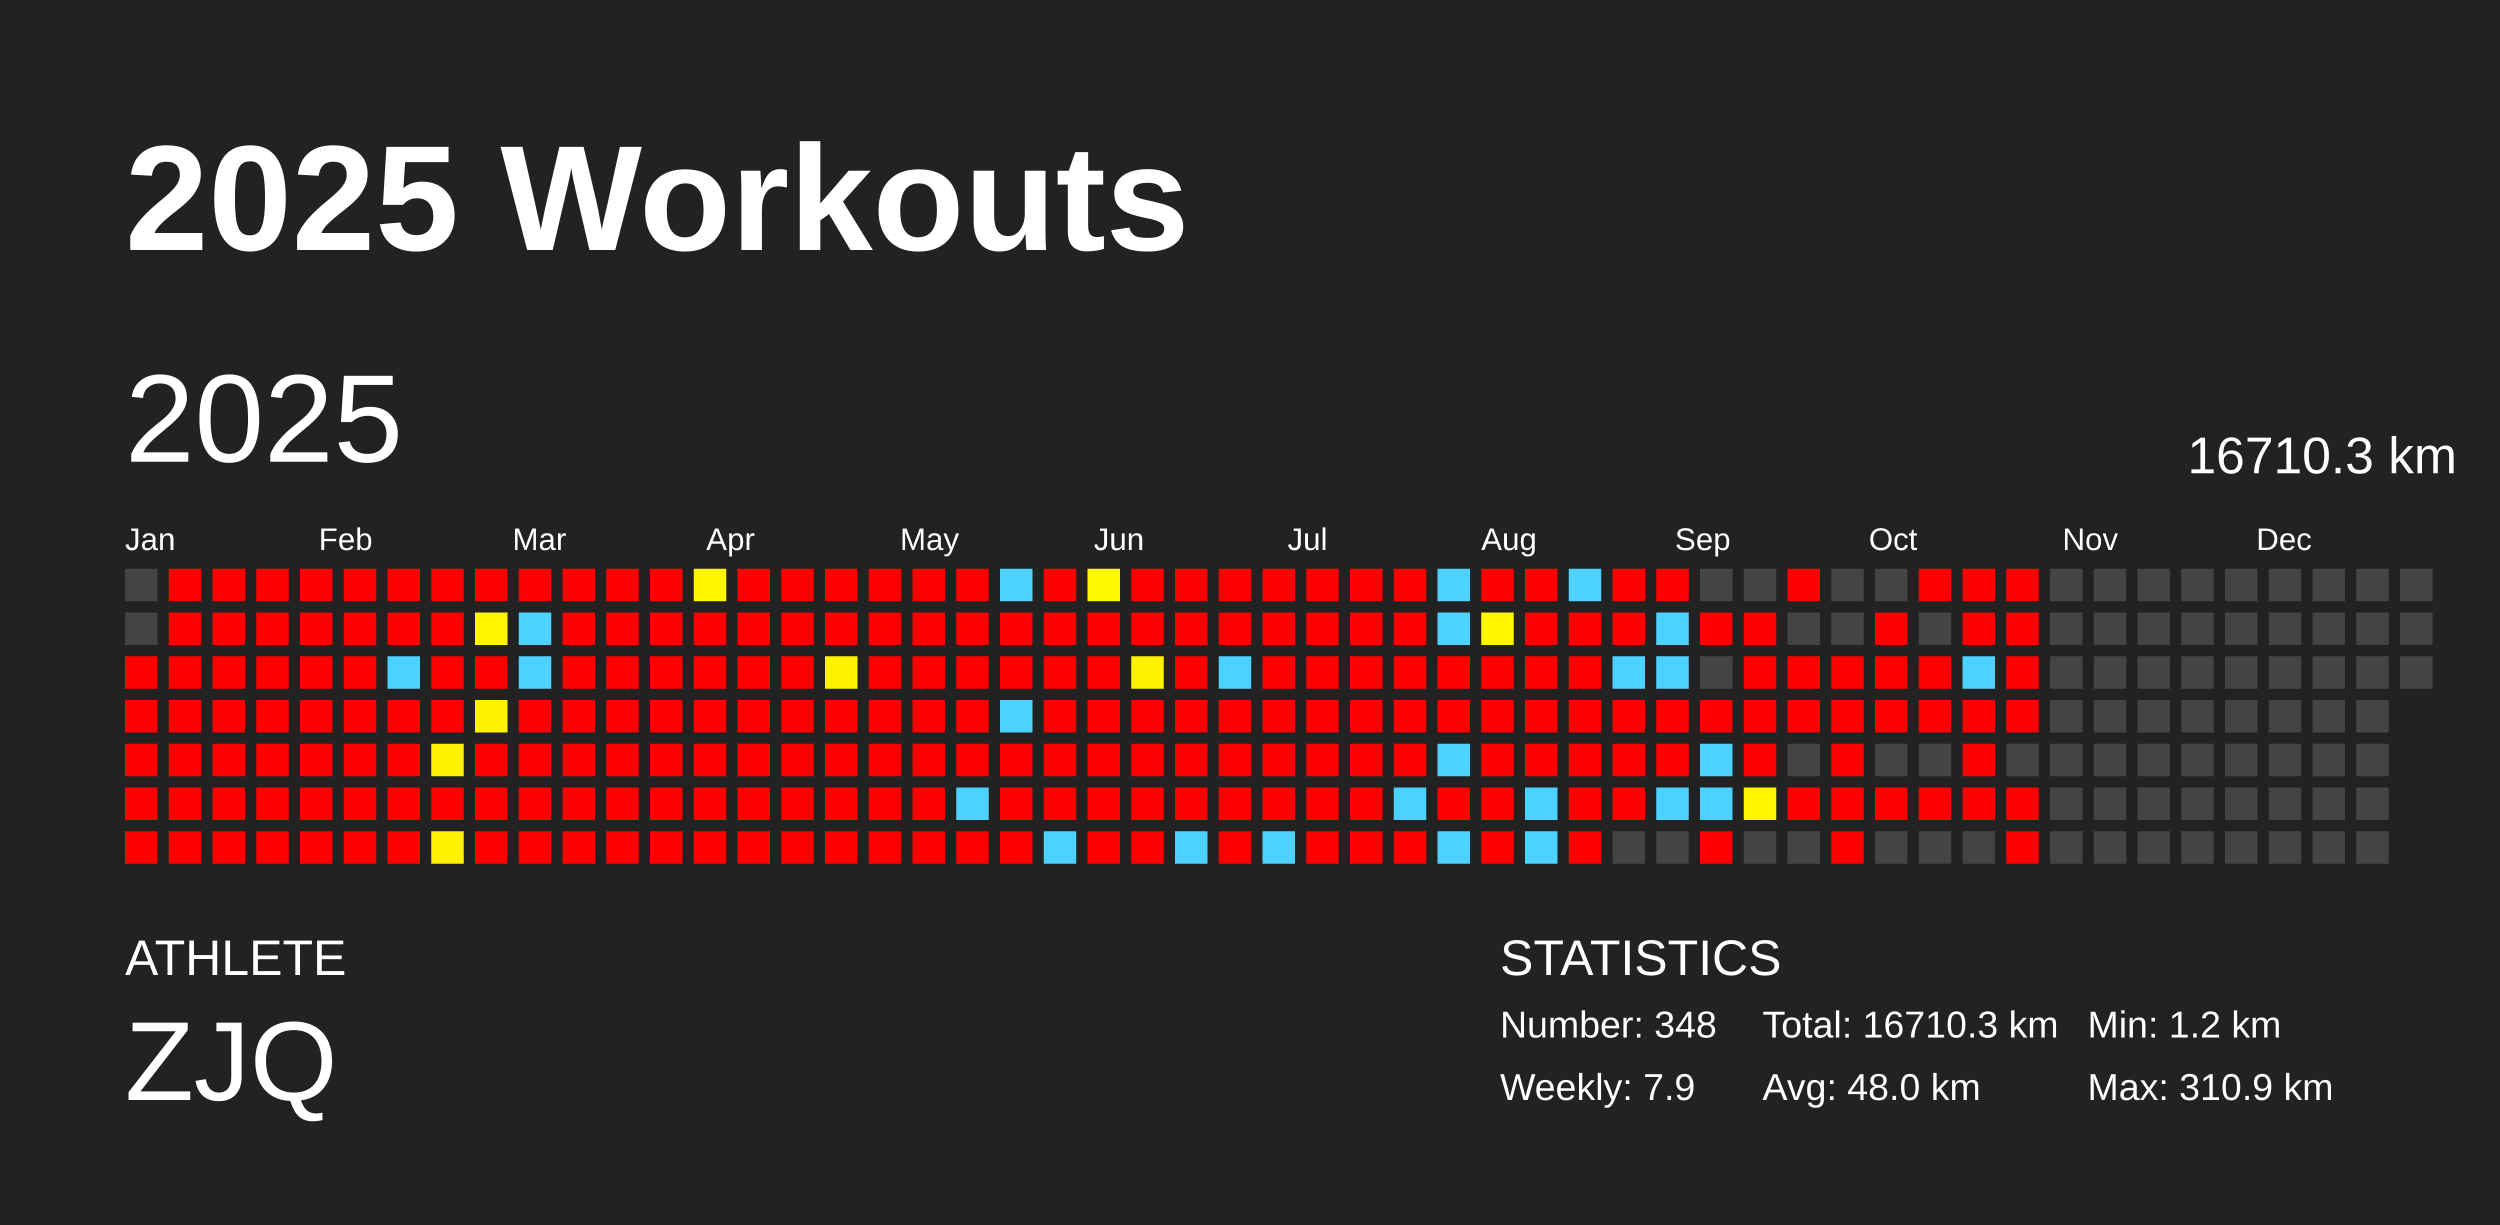
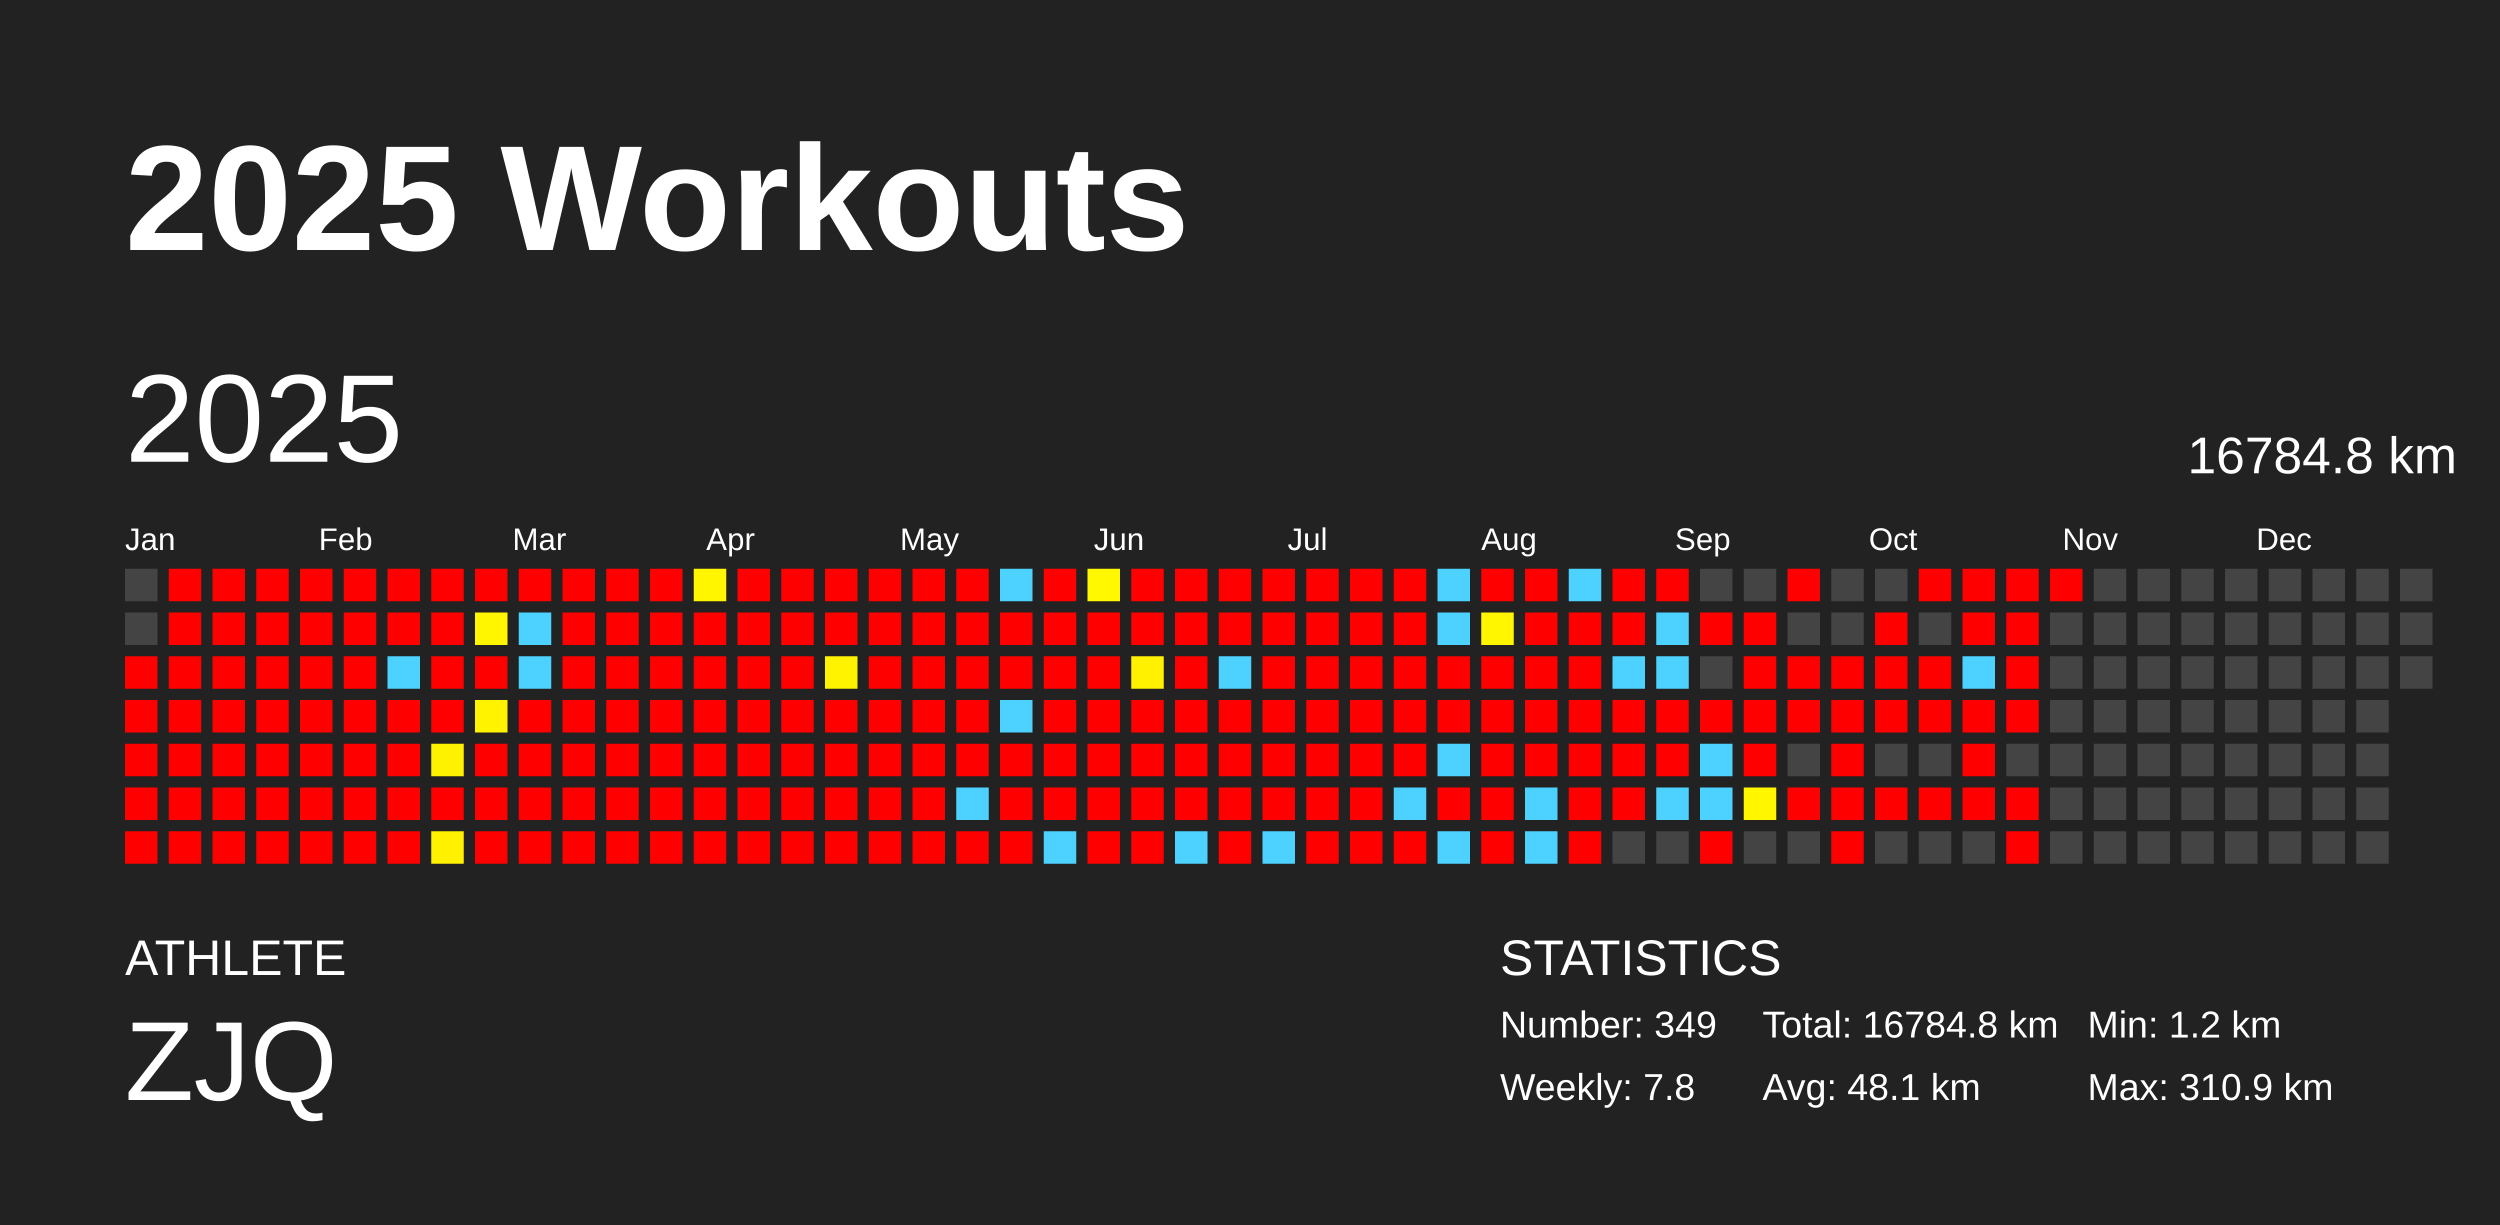
<svg xmlns="http://www.w3.org/2000/svg" baseProfile="full" height="98mm" version="1.1" viewBox="0,0,200,98" width="200mm">
  <defs />
  <rect fill="#222222" height="98" width="200" x="0" y="0" />
  <text fill="#FFFFFF" style="font-size:12px; font-family:Arial; font-weight:bold;" x="10" y="20">2025 Workouts</text>
  <text fill="#FFFFFF" style="font-size:4px; font-family:Arial" x="10" y="78">ATHLETE</text>
  <text fill="#FFFFFF" style="font-size:9px; font-family:Arial" x="10" y="88">ZJQ</text>
  <text fill="#FFFFFF" style="font-size:4px; font-family:Arial" x="120" y="78">STATISTICS</text>
-   <text fill="#FFFFFF" style="font-size:3px; font-family:Arial" x="120" y="83">Number: 348</text>
-   <text fill="#FFFFFF" style="font-size:3px; font-family:Arial" x="120" y="88">Weekly: 7.9</text>
-   <text fill="#FFFFFF" style="font-size:3px; font-family:Arial" x="141" y="83">Total: 16710.3 km</text>
-   <text fill="#FFFFFF" style="font-size:3px; font-family:Arial" x="141" y="88">Avg: 48.0 km</text>
+   <text fill="#FFFFFF" style="font-size:3px; font-family:Arial" x="120" y="83">Number: 349</text>
+   <text fill="#FFFFFF" style="font-size:3px; font-family:Arial" x="120" y="88">Weekly: 7.8</text>
+   <text fill="#FFFFFF" style="font-size:3px; font-family:Arial" x="141" y="83">Total: 16784.8 km</text>
+   <text fill="#FFFFFF" style="font-size:3px; font-family:Arial" x="141" y="88">Avg: 48.1 km</text>
  <text fill="#FFFFFF" style="font-size:3px; font-family:Arial" x="167" y="83">Min: 1.2 km</text>
  <text fill="#FFFFFF" style="font-size:3px; font-family:Arial" x="167" y="88">Max: 310.9 km</text>
  <text dominant-baseline="hanging" fill="#FFFFFF" style="font-size:10.0px; font-family:Arial;" x="10" y="30">2025</text>
-   <text dominant-baseline="hanging" fill="#FFFFFF" style="font-size:4.125px; font-family:Arial;" x="175" y="35">16710.3 km</text>
+   <text dominant-baseline="hanging" fill="#FFFFFF" style="font-size:4.125px; font-family:Arial;" x="175" y="35">16784.8 km</text>
  <text fill="#FFFFFF" style="font-size:2.5px; font-family:Arial" x="10.0" y="44">Jan</text>
  <text fill="#FFFFFF" style="font-size:2.5px; font-family:Arial" x="25.5" y="44">Feb</text>
  <text fill="#FFFFFF" style="font-size:2.5px; font-family:Arial" x="41.0" y="44">Mar</text>
  <text fill="#FFFFFF" style="font-size:2.5px; font-family:Arial" x="56.5" y="44">Apr</text>
  <text fill="#FFFFFF" style="font-size:2.5px; font-family:Arial" x="72.0" y="44">May</text>
  <text fill="#FFFFFF" style="font-size:2.5px; font-family:Arial" x="87.5" y="44">Jun</text>
  <text fill="#FFFFFF" style="font-size:2.5px; font-family:Arial" x="103.0" y="44">Jul</text>
  <text fill="#FFFFFF" style="font-size:2.5px; font-family:Arial" x="118.5" y="44">Aug</text>
  <text fill="#FFFFFF" style="font-size:2.5px; font-family:Arial" x="134.0" y="44">Sep</text>
  <text fill="#FFFFFF" style="font-size:2.5px; font-family:Arial" x="149.5" y="44">Oct</text>
  <text fill="#FFFFFF" style="font-size:2.5px; font-family:Arial" x="165.0" y="44">Nov</text>
  <text fill="#FFFFFF" style="font-size:2.5px; font-family:Arial" x="180.5" y="44">Dec</text>
  <rect fill="#444444" height="2.6" width="2.6" x="10.0" y="45.5" />
  <rect fill="#444444" height="2.6" width="2.6" x="10.0" y="49.0" />
  <rect fill="red" height="2.6" width="2.6" x="10.0" y="52.5" />
  <rect fill="red" height="2.6" width="2.6" x="10.0" y="56.0" />
  <rect fill="red" height="2.6" width="2.6" x="10.0" y="59.5" />
  <rect fill="red" height="2.6" width="2.6" x="10.0" y="63.0" />
  <rect fill="red" height="2.6" width="2.6" x="10.0" y="66.5" />
  <rect fill="red" height="2.6" width="2.6" x="13.5" y="45.5" />
  <rect fill="red" height="2.6" width="2.6" x="13.5" y="49.0" />
  <rect fill="red" height="2.6" width="2.6" x="13.5" y="52.5" />
  <rect fill="red" height="2.6" width="2.6" x="13.5" y="56.0" />
  <rect fill="red" height="2.6" width="2.6" x="13.5" y="59.5" />
  <rect fill="red" height="2.6" width="2.6" x="13.5" y="63.0" />
  <rect fill="red" height="2.6" width="2.6" x="13.5" y="66.5" />
  <rect fill="red" height="2.6" width="2.6" x="17.0" y="45.5" />
  <rect fill="red" height="2.6" width="2.6" x="17.0" y="49.0" />
  <rect fill="red" height="2.6" width="2.6" x="17.0" y="52.5" />
  <rect fill="red" height="2.6" width="2.6" x="17.0" y="56.0" />
  <rect fill="red" height="2.6" width="2.6" x="17.0" y="59.5" />
  <rect fill="red" height="2.6" width="2.6" x="17.0" y="63.0" />
  <rect fill="red" height="2.6" width="2.6" x="17.0" y="66.5" />
  <rect fill="red" height="2.6" width="2.6" x="20.5" y="45.5" />
  <rect fill="red" height="2.6" width="2.6" x="20.5" y="49.0" />
  <rect fill="red" height="2.6" width="2.6" x="20.5" y="52.5" />
  <rect fill="red" height="2.6" width="2.6" x="20.5" y="56.0" />
  <rect fill="red" height="2.6" width="2.6" x="20.5" y="59.5" />
  <rect fill="red" height="2.6" width="2.6" x="20.5" y="63.0" />
  <rect fill="red" height="2.6" width="2.6" x="20.5" y="66.5" />
  <rect fill="red" height="2.6" width="2.6" x="24.0" y="45.5" />
  <rect fill="red" height="2.6" width="2.6" x="24.0" y="49.0" />
  <rect fill="red" height="2.6" width="2.6" x="24.0" y="52.5" />
  <rect fill="red" height="2.6" width="2.6" x="24.0" y="56.0" />
  <rect fill="red" height="2.6" width="2.6" x="24.0" y="59.5" />
  <rect fill="red" height="2.6" width="2.6" x="24.0" y="63.0" />
  <rect fill="red" height="2.6" width="2.6" x="24.0" y="66.5" />
  <rect fill="red" height="2.6" width="2.6" x="27.5" y="45.5" />
  <rect fill="red" height="2.6" width="2.6" x="27.5" y="49.0" />
  <rect fill="red" height="2.6" width="2.6" x="27.5" y="52.5" />
  <rect fill="red" height="2.6" width="2.6" x="27.5" y="56.0" />
  <rect fill="red" height="2.6" width="2.6" x="27.5" y="59.5" />
  <rect fill="red" height="2.6" width="2.6" x="27.5" y="63.0" />
  <rect fill="red" height="2.6" width="2.6" x="27.5" y="66.5" />
  <rect fill="red" height="2.6" width="2.6" x="31.0" y="45.5" />
  <rect fill="red" height="2.6" width="2.6" x="31.0" y="49.0" />
  <rect fill="#4dd2ff" height="2.6" width="2.6" x="31.0" y="52.5" />
  <rect fill="red" height="2.6" width="2.6" x="31.0" y="56.0" />
  <rect fill="red" height="2.6" width="2.6" x="31.0" y="59.5" />
  <rect fill="red" height="2.6" width="2.6" x="31.0" y="63.0" />
  <rect fill="red" height="2.6" width="2.6" x="31.0" y="66.5" />
  <rect fill="red" height="2.6" width="2.6" x="34.5" y="45.5" />
  <rect fill="red" height="2.6" width="2.6" x="34.5" y="49.0" />
  <rect fill="red" height="2.6" width="2.6" x="34.5" y="52.5" />
  <rect fill="red" height="2.6" width="2.6" x="34.5" y="56.0" />
  <rect fill="#fff200" height="2.6" width="2.6" x="34.5" y="59.5" />
  <rect fill="red" height="2.6" width="2.6" x="34.5" y="63.0" />
  <rect fill="#fff100" height="2.6" width="2.6" x="34.5" y="66.5" />
  <rect fill="red" height="2.6" width="2.6" x="38.0" y="45.5" />
  <rect fill="#fff600" height="2.6" width="2.6" x="38.0" y="49.0" />
  <rect fill="red" height="2.6" width="2.6" x="38.0" y="52.5" />
  <rect fill="#fff300" height="2.6" width="2.6" x="38.0" y="56.0" />
  <rect fill="red" height="2.6" width="2.6" x="38.0" y="59.5" />
  <rect fill="red" height="2.6" width="2.6" x="38.0" y="63.0" />
  <rect fill="red" height="2.6" width="2.6" x="38.0" y="66.5" />
  <rect fill="red" height="2.6" width="2.6" x="41.5" y="45.5" />
  <rect fill="#4dd2ff" height="2.6" width="2.6" x="41.5" y="49.0" />
  <rect fill="#4dd2ff" height="2.6" width="2.6" x="41.5" y="52.5" />
  <rect fill="red" height="2.6" width="2.6" x="41.5" y="56.0" />
  <rect fill="red" height="2.6" width="2.6" x="41.5" y="59.5" />
  <rect fill="red" height="2.6" width="2.6" x="41.5" y="63.0" />
  <rect fill="red" height="2.6" width="2.6" x="41.5" y="66.5" />
  <rect fill="red" height="2.6" width="2.6" x="45.0" y="45.5" />
  <rect fill="red" height="2.6" width="2.6" x="45.0" y="49.0" />
  <rect fill="red" height="2.6" width="2.6" x="45.0" y="52.5" />
  <rect fill="red" height="2.6" width="2.6" x="45.0" y="56.0" />
  <rect fill="red" height="2.6" width="2.6" x="45.0" y="59.5" />
  <rect fill="red" height="2.6" width="2.6" x="45.0" y="63.0" />
  <rect fill="red" height="2.6" width="2.6" x="45.0" y="66.5" />
  <rect fill="red" height="2.6" width="2.6" x="48.5" y="45.5" />
  <rect fill="red" height="2.6" width="2.6" x="48.5" y="49.0" />
  <rect fill="red" height="2.6" width="2.6" x="48.5" y="52.5" />
  <rect fill="red" height="2.6" width="2.6" x="48.5" y="56.0" />
  <rect fill="red" height="2.6" width="2.6" x="48.5" y="59.5" />
  <rect fill="red" height="2.6" width="2.6" x="48.5" y="63.0" />
  <rect fill="red" height="2.6" width="2.6" x="48.5" y="66.5" />
  <rect fill="red" height="2.6" width="2.6" x="52.0" y="45.5" />
  <rect fill="red" height="2.6" width="2.6" x="52.0" y="49.0" />
  <rect fill="red" height="2.6" width="2.6" x="52.0" y="52.5" />
  <rect fill="red" height="2.6" width="2.6" x="52.0" y="56.0" />
  <rect fill="red" height="2.6" width="2.6" x="52.0" y="59.5" />
  <rect fill="red" height="2.6" width="2.6" x="52.0" y="63.0" />
  <rect fill="red" height="2.6" width="2.6" x="52.0" y="66.5" />
  <rect fill="#fff600" height="2.6" width="2.6" x="55.5" y="45.5" />
  <rect fill="red" height="2.6" width="2.6" x="55.5" y="49.0" />
  <rect fill="red" height="2.6" width="2.6" x="55.5" y="52.5" />
  <rect fill="red" height="2.6" width="2.6" x="55.5" y="56.0" />
  <rect fill="red" height="2.6" width="2.6" x="55.5" y="59.5" />
  <rect fill="red" height="2.6" width="2.6" x="55.5" y="63.0" />
  <rect fill="red" height="2.6" width="2.6" x="55.5" y="66.5" />
  <rect fill="red" height="2.6" width="2.6" x="59.0" y="45.5" />
  <rect fill="red" height="2.6" width="2.6" x="59.0" y="49.0" />
  <rect fill="red" height="2.6" width="2.6" x="59.0" y="52.5" />
  <rect fill="red" height="2.6" width="2.6" x="59.0" y="56.0" />
  <rect fill="red" height="2.6" width="2.6" x="59.0" y="59.5" />
  <rect fill="red" height="2.6" width="2.6" x="59.0" y="63.0" />
  <rect fill="red" height="2.6" width="2.6" x="59.0" y="66.5" />
  <rect fill="red" height="2.6" width="2.6" x="62.5" y="45.5" />
  <rect fill="red" height="2.6" width="2.6" x="62.5" y="49.0" />
  <rect fill="red" height="2.6" width="2.6" x="62.5" y="52.5" />
  <rect fill="red" height="2.6" width="2.6" x="62.5" y="56.0" />
  <rect fill="red" height="2.6" width="2.6" x="62.5" y="59.5" />
  <rect fill="red" height="2.6" width="2.6" x="62.5" y="63.0" />
  <rect fill="red" height="2.6" width="2.6" x="62.5" y="66.5" />
  <rect fill="red" height="2.6" width="2.6" x="66.0" y="45.5" />
  <rect fill="red" height="2.6" width="2.6" x="66.0" y="49.0" />
  <rect fill="#fff300" height="2.6" width="2.6" x="66.0" y="52.5" />
  <rect fill="red" height="2.6" width="2.6" x="66.0" y="56.0" />
  <rect fill="red" height="2.6" width="2.6" x="66.0" y="59.5" />
  <rect fill="red" height="2.6" width="2.6" x="66.0" y="63.0" />
  <rect fill="red" height="2.6" width="2.6" x="66.0" y="66.5" />
  <rect fill="red" height="2.6" width="2.6" x="69.5" y="45.5" />
  <rect fill="red" height="2.6" width="2.6" x="69.5" y="49.0" />
  <rect fill="red" height="2.6" width="2.6" x="69.5" y="52.5" />
  <rect fill="red" height="2.6" width="2.6" x="69.5" y="56.0" />
  <rect fill="red" height="2.6" width="2.6" x="69.5" y="59.5" />
  <rect fill="red" height="2.6" width="2.6" x="69.5" y="63.0" />
  <rect fill="red" height="2.6" width="2.6" x="69.5" y="66.5" />
  <rect fill="red" height="2.6" width="2.6" x="73.0" y="45.5" />
  <rect fill="red" height="2.6" width="2.6" x="73.0" y="49.0" />
  <rect fill="red" height="2.6" width="2.6" x="73.0" y="52.5" />
  <rect fill="red" height="2.6" width="2.6" x="73.0" y="56.0" />
  <rect fill="red" height="2.6" width="2.6" x="73.0" y="59.5" />
  <rect fill="red" height="2.6" width="2.6" x="73.0" y="63.0" />
  <rect fill="red" height="2.6" width="2.6" x="73.0" y="66.5" />
  <rect fill="red" height="2.6" width="2.6" x="76.5" y="45.5" />
  <rect fill="red" height="2.6" width="2.6" x="76.5" y="49.0" />
  <rect fill="red" height="2.6" width="2.6" x="76.5" y="52.5" />
  <rect fill="red" height="2.6" width="2.6" x="76.5" y="56.0" />
  <rect fill="red" height="2.6" width="2.6" x="76.5" y="59.5" />
  <rect fill="#4dd2ff" height="2.6" width="2.6" x="76.5" y="63.0" />
  <rect fill="red" height="2.6" width="2.6" x="76.5" y="66.5" />
  <rect fill="#4dd2ff" height="2.6" width="2.6" x="80.0" y="45.5" />
  <rect fill="red" height="2.6" width="2.6" x="80.0" y="49.0" />
  <rect fill="red" height="2.6" width="2.6" x="80.0" y="52.5" />
  <rect fill="#4dd2ff" height="2.6" width="2.6" x="80.0" y="56.0" />
  <rect fill="red" height="2.6" width="2.6" x="80.0" y="59.5" />
  <rect fill="red" height="2.6" width="2.6" x="80.0" y="63.0" />
  <rect fill="red" height="2.6" width="2.6" x="80.0" y="66.5" />
  <rect fill="red" height="2.6" width="2.6" x="83.5" y="45.5" />
  <rect fill="red" height="2.6" width="2.6" x="83.5" y="49.0" />
  <rect fill="red" height="2.6" width="2.6" x="83.5" y="52.5" />
  <rect fill="red" height="2.6" width="2.6" x="83.5" y="56.0" />
  <rect fill="red" height="2.6" width="2.6" x="83.5" y="59.5" />
  <rect fill="red" height="2.6" width="2.6" x="83.5" y="63.0" />
  <rect fill="#4dd2ff" height="2.6" width="2.6" x="83.5" y="66.5" />
  <rect fill="#fff800" height="2.6" width="2.6" x="87.0" y="45.5" />
  <rect fill="red" height="2.6" width="2.6" x="87.0" y="49.0" />
  <rect fill="red" height="2.6" width="2.6" x="87.0" y="52.5" />
  <rect fill="red" height="2.6" width="2.6" x="87.0" y="56.0" />
  <rect fill="red" height="2.6" width="2.6" x="87.0" y="59.5" />
  <rect fill="red" height="2.6" width="2.6" x="87.0" y="63.0" />
  <rect fill="red" height="2.6" width="2.6" x="87.0" y="66.5" />
  <rect fill="red" height="2.6" width="2.6" x="90.5" y="45.5" />
  <rect fill="red" height="2.6" width="2.6" x="90.5" y="49.0" />
  <rect fill="#fff100" height="2.6" width="2.6" x="90.5" y="52.5" />
  <rect fill="red" height="2.6" width="2.6" x="90.5" y="56.0" />
  <rect fill="red" height="2.6" width="2.6" x="90.5" y="59.5" />
  <rect fill="red" height="2.6" width="2.6" x="90.5" y="63.0" />
  <rect fill="red" height="2.6" width="2.6" x="90.5" y="66.5" />
  <rect fill="red" height="2.6" width="2.6" x="94.0" y="45.5" />
  <rect fill="red" height="2.6" width="2.6" x="94.0" y="49.0" />
  <rect fill="red" height="2.6" width="2.6" x="94.0" y="52.5" />
  <rect fill="red" height="2.6" width="2.6" x="94.0" y="56.0" />
  <rect fill="red" height="2.6" width="2.6" x="94.0" y="59.5" />
  <rect fill="red" height="2.6" width="2.6" x="94.0" y="63.0" />
  <rect fill="#4dd2ff" height="2.6" width="2.6" x="94.0" y="66.5" />
  <rect fill="red" height="2.6" width="2.6" x="97.5" y="45.5" />
  <rect fill="red" height="2.6" width="2.6" x="97.5" y="49.0" />
  <rect fill="#4dd2ff" height="2.6" width="2.6" x="97.5" y="52.5" />
  <rect fill="red" height="2.6" width="2.6" x="97.5" y="56.0" />
  <rect fill="red" height="2.6" width="2.6" x="97.5" y="59.5" />
  <rect fill="red" height="2.6" width="2.6" x="97.5" y="63.0" />
  <rect fill="red" height="2.6" width="2.6" x="97.5" y="66.5" />
  <rect fill="red" height="2.6" width="2.6" x="101.0" y="45.5" />
  <rect fill="red" height="2.6" width="2.6" x="101.0" y="49.0" />
  <rect fill="red" height="2.6" width="2.6" x="101.0" y="52.5" />
  <rect fill="red" height="2.6" width="2.6" x="101.0" y="56.0" />
  <rect fill="red" height="2.6" width="2.6" x="101.0" y="59.5" />
  <rect fill="red" height="2.6" width="2.6" x="101.0" y="63.0" />
  <rect fill="#4dd2ff" height="2.6" width="2.6" x="101.0" y="66.5" />
  <rect fill="red" height="2.6" width="2.6" x="104.5" y="45.5" />
  <rect fill="red" height="2.6" width="2.6" x="104.5" y="49.0" />
  <rect fill="red" height="2.6" width="2.6" x="104.5" y="52.5" />
  <rect fill="red" height="2.6" width="2.6" x="104.5" y="56.0" />
  <rect fill="red" height="2.6" width="2.6" x="104.5" y="59.5" />
  <rect fill="red" height="2.6" width="2.6" x="104.5" y="63.0" />
  <rect fill="red" height="2.6" width="2.6" x="104.5" y="66.5" />
  <rect fill="red" height="2.6" width="2.6" x="108.0" y="45.5" />
  <rect fill="red" height="2.6" width="2.6" x="108.0" y="49.0" />
  <rect fill="red" height="2.6" width="2.6" x="108.0" y="52.5" />
  <rect fill="red" height="2.6" width="2.6" x="108.0" y="56.0" />
  <rect fill="red" height="2.6" width="2.6" x="108.0" y="59.5" />
  <rect fill="red" height="2.6" width="2.6" x="108.0" y="63.0" />
  <rect fill="red" height="2.6" width="2.6" x="108.0" y="66.5" />
  <rect fill="red" height="2.6" width="2.6" x="111.5" y="45.5" />
  <rect fill="red" height="2.6" width="2.6" x="111.5" y="49.0" />
  <rect fill="red" height="2.6" width="2.6" x="111.5" y="52.5" />
  <rect fill="red" height="2.6" width="2.6" x="111.5" y="56.0" />
  <rect fill="red" height="2.6" width="2.6" x="111.5" y="59.5" />
  <rect fill="#4dd2ff" height="2.6" width="2.6" x="111.5" y="63.0" />
  <rect fill="red" height="2.6" width="2.6" x="111.5" y="66.5" />
  <rect fill="#4dd2ff" height="2.6" width="2.6" x="115.0" y="45.5" />
  <rect fill="#4dd2ff" height="2.6" width="2.6" x="115.0" y="49.0" />
  <rect fill="red" height="2.6" width="2.6" x="115.0" y="52.5" />
  <rect fill="red" height="2.6" width="2.6" x="115.0" y="56.0" />
  <rect fill="#4dd2ff" height="2.6" width="2.6" x="115.0" y="59.5" />
  <rect fill="red" height="2.6" width="2.6" x="115.0" y="63.0" />
  <rect fill="#4dd2ff" height="2.6" width="2.6" x="115.0" y="66.5" />
  <rect fill="red" height="2.6" width="2.6" x="118.5" y="45.5" />
  <rect fill="#fff600" height="2.6" width="2.6" x="118.5" y="49.0" />
  <rect fill="red" height="2.6" width="2.6" x="118.5" y="52.5" />
  <rect fill="red" height="2.6" width="2.6" x="118.5" y="56.0" />
  <rect fill="red" height="2.6" width="2.6" x="118.5" y="59.5" />
  <rect fill="red" height="2.6" width="2.6" x="118.5" y="63.0" />
  <rect fill="red" height="2.6" width="2.6" x="118.5" y="66.5" />
  <rect fill="red" height="2.6" width="2.6" x="122.0" y="45.5" />
  <rect fill="red" height="2.6" width="2.6" x="122.0" y="49.0" />
  <rect fill="red" height="2.6" width="2.6" x="122.0" y="52.5" />
  <rect fill="red" height="2.6" width="2.6" x="122.0" y="56.0" />
  <rect fill="red" height="2.6" width="2.6" x="122.0" y="59.5" />
  <rect fill="#4dd2ff" height="2.6" width="2.6" x="122.0" y="63.0" />
  <rect fill="#4dd2ff" height="2.6" width="2.6" x="122.0" y="66.5" />
  <rect fill="#4dd2ff" height="2.6" width="2.6" x="125.5" y="45.5" />
  <rect fill="red" height="2.6" width="2.6" x="125.5" y="49.0" />
  <rect fill="red" height="2.6" width="2.6" x="125.5" y="52.5" />
  <rect fill="red" height="2.6" width="2.6" x="125.5" y="56.0" />
  <rect fill="red" height="2.6" width="2.6" x="125.5" y="59.5" />
  <rect fill="red" height="2.6" width="2.6" x="125.5" y="63.0" />
  <rect fill="red" height="2.6" width="2.6" x="125.5" y="66.5" />
  <rect fill="red" height="2.6" width="2.6" x="129.0" y="45.5" />
  <rect fill="red" height="2.6" width="2.6" x="129.0" y="49.0" />
  <rect fill="#4dd2ff" height="2.6" width="2.6" x="129.0" y="52.5" />
  <rect fill="red" height="2.6" width="2.6" x="129.0" y="56.0" />
  <rect fill="red" height="2.6" width="2.6" x="129.0" y="59.5" />
  <rect fill="red" height="2.6" width="2.6" x="129.0" y="63.0" />
  <rect fill="#444444" height="2.6" width="2.6" x="129.0" y="66.5" />
  <rect fill="red" height="2.6" width="2.6" x="132.5" y="45.5" />
  <rect fill="#4dd2ff" height="2.6" width="2.6" x="132.5" y="49.0" />
  <rect fill="#4dd2ff" height="2.6" width="2.6" x="132.5" y="52.5" />
  <rect fill="red" height="2.6" width="2.6" x="132.5" y="56.0" />
  <rect fill="red" height="2.6" width="2.6" x="132.5" y="59.5" />
  <rect fill="#4dd2ff" height="2.6" width="2.6" x="132.5" y="63.0" />
  <rect fill="#444444" height="2.6" width="2.6" x="132.5" y="66.5" />
  <rect fill="#444444" height="2.6" width="2.6" x="136.0" y="45.5" />
  <rect fill="red" height="2.6" width="2.6" x="136.0" y="49.0" />
  <rect fill="#444444" height="2.6" width="2.6" x="136.0" y="52.5" />
  <rect fill="red" height="2.6" width="2.6" x="136.0" y="56.0" />
  <rect fill="#4dd2ff" height="2.6" width="2.6" x="136.0" y="59.5" />
  <rect fill="#4dd2ff" height="2.6" width="2.6" x="136.0" y="63.0" />
  <rect fill="red" height="2.6" width="2.6" x="136.0" y="66.5" />
  <rect fill="#444444" height="2.6" width="2.6" x="139.5" y="45.5" />
  <rect fill="red" height="2.6" width="2.6" x="139.5" y="49.0" />
  <rect fill="red" height="2.6" width="2.6" x="139.5" y="52.5" />
  <rect fill="red" height="2.6" width="2.6" x="139.5" y="56.0" />
  <rect fill="red" height="2.6" width="2.6" x="139.5" y="59.5" />
  <rect fill="#fff600" height="2.6" width="2.6" x="139.5" y="63.0" />
  <rect fill="#444444" height="2.6" width="2.6" x="139.5" y="66.5" />
  <rect fill="red" height="2.6" width="2.6" x="143.0" y="45.5" />
  <rect fill="#444444" height="2.6" width="2.6" x="143.0" y="49.0" />
  <rect fill="red" height="2.6" width="2.6" x="143.0" y="52.5" />
  <rect fill="red" height="2.6" width="2.6" x="143.0" y="56.0" />
  <rect fill="#444444" height="2.6" width="2.6" x="143.0" y="59.5" />
  <rect fill="red" height="2.6" width="2.6" x="143.0" y="63.0" />
  <rect fill="#444444" height="2.6" width="2.6" x="143.0" y="66.5" />
  <rect fill="#444444" height="2.6" width="2.6" x="146.5" y="45.5" />
  <rect fill="#444444" height="2.6" width="2.6" x="146.5" y="49.0" />
  <rect fill="red" height="2.6" width="2.6" x="146.5" y="52.5" />
  <rect fill="red" height="2.6" width="2.6" x="146.5" y="56.0" />
  <rect fill="red" height="2.6" width="2.6" x="146.5" y="59.5" />
  <rect fill="red" height="2.6" width="2.6" x="146.5" y="63.0" />
  <rect fill="red" height="2.6" width="2.6" x="146.5" y="66.5" />
  <rect fill="#444444" height="2.6" width="2.6" x="150.0" y="45.5" />
  <rect fill="red" height="2.6" width="2.6" x="150.0" y="49.0" />
  <rect fill="red" height="2.6" width="2.6" x="150.0" y="52.5" />
  <rect fill="red" height="2.6" width="2.6" x="150.0" y="56.0" />
  <rect fill="#444444" height="2.6" width="2.6" x="150.0" y="59.5" />
  <rect fill="red" height="2.6" width="2.6" x="150.0" y="63.0" />
  <rect fill="#444444" height="2.6" width="2.6" x="150.0" y="66.5" />
  <rect fill="red" height="2.6" width="2.6" x="153.5" y="45.5" />
  <rect fill="#444444" height="2.6" width="2.6" x="153.5" y="49.0" />
  <rect fill="red" height="2.6" width="2.6" x="153.5" y="52.5" />
  <rect fill="red" height="2.6" width="2.6" x="153.5" y="56.0" />
  <rect fill="#444444" height="2.6" width="2.6" x="153.5" y="59.5" />
  <rect fill="red" height="2.6" width="2.6" x="153.5" y="63.0" />
  <rect fill="#444444" height="2.6" width="2.6" x="153.5" y="66.5" />
  <rect fill="red" height="2.6" width="2.6" x="157.0" y="45.5" />
  <rect fill="red" height="2.6" width="2.6" x="157.0" y="49.0" />
  <rect fill="#4dd2ff" height="2.6" width="2.6" x="157.0" y="52.5" />
  <rect fill="red" height="2.6" width="2.6" x="157.0" y="56.0" />
  <rect fill="red" height="2.6" width="2.6" x="157.0" y="59.5" />
  <rect fill="red" height="2.6" width="2.6" x="157.0" y="63.0" />
  <rect fill="#444444" height="2.6" width="2.6" x="157.0" y="66.5" />
  <rect fill="red" height="2.6" width="2.6" x="160.5" y="45.5" />
  <rect fill="red" height="2.6" width="2.6" x="160.5" y="49.0" />
  <rect fill="red" height="2.6" width="2.6" x="160.5" y="52.5" />
  <rect fill="red" height="2.6" width="2.6" x="160.5" y="56.0" />
  <rect fill="#444444" height="2.6" width="2.6" x="160.5" y="59.5" />
  <rect fill="red" height="2.6" width="2.6" x="160.5" y="63.0" />
  <rect fill="red" height="2.6" width="2.6" x="160.5" y="66.5" />
-   <rect fill="#444444" height="2.6" width="2.6" x="164.0" y="45.5" />
+   <rect fill="red" height="2.6" width="2.6" x="164.0" y="45.5" />
  <rect fill="#444444" height="2.6" width="2.6" x="164.0" y="49.0" />
  <rect fill="#444444" height="2.6" width="2.6" x="164.0" y="52.5" />
  <rect fill="#444444" height="2.6" width="2.6" x="164.0" y="56.0" />
  <rect fill="#444444" height="2.6" width="2.6" x="164.0" y="59.5" />
  <rect fill="#444444" height="2.6" width="2.6" x="164.0" y="63.0" />
  <rect fill="#444444" height="2.6" width="2.6" x="164.0" y="66.5" />
  <rect fill="#444444" height="2.6" width="2.6" x="167.5" y="45.5" />
  <rect fill="#444444" height="2.6" width="2.6" x="167.5" y="49.0" />
  <rect fill="#444444" height="2.6" width="2.6" x="167.5" y="52.5" />
  <rect fill="#444444" height="2.6" width="2.6" x="167.5" y="56.0" />
  <rect fill="#444444" height="2.6" width="2.6" x="167.5" y="59.5" />
  <rect fill="#444444" height="2.6" width="2.6" x="167.5" y="63.0" />
  <rect fill="#444444" height="2.6" width="2.6" x="167.5" y="66.5" />
  <rect fill="#444444" height="2.6" width="2.6" x="171.0" y="45.5" />
  <rect fill="#444444" height="2.6" width="2.6" x="171.0" y="49.0" />
  <rect fill="#444444" height="2.6" width="2.6" x="171.0" y="52.5" />
  <rect fill="#444444" height="2.6" width="2.6" x="171.0" y="56.0" />
  <rect fill="#444444" height="2.6" width="2.6" x="171.0" y="59.5" />
  <rect fill="#444444" height="2.6" width="2.6" x="171.0" y="63.0" />
  <rect fill="#444444" height="2.6" width="2.6" x="171.0" y="66.5" />
  <rect fill="#444444" height="2.6" width="2.6" x="174.5" y="45.5" />
  <rect fill="#444444" height="2.6" width="2.6" x="174.5" y="49.0" />
  <rect fill="#444444" height="2.6" width="2.6" x="174.5" y="52.5" />
  <rect fill="#444444" height="2.6" width="2.6" x="174.5" y="56.0" />
  <rect fill="#444444" height="2.6" width="2.6" x="174.5" y="59.5" />
  <rect fill="#444444" height="2.6" width="2.6" x="174.5" y="63.0" />
  <rect fill="#444444" height="2.6" width="2.6" x="174.5" y="66.5" />
  <rect fill="#444444" height="2.6" width="2.6" x="178.0" y="45.5" />
  <rect fill="#444444" height="2.6" width="2.6" x="178.0" y="49.0" />
  <rect fill="#444444" height="2.6" width="2.6" x="178.0" y="52.5" />
  <rect fill="#444444" height="2.6" width="2.6" x="178.0" y="56.0" />
  <rect fill="#444444" height="2.6" width="2.6" x="178.0" y="59.5" />
  <rect fill="#444444" height="2.6" width="2.6" x="178.0" y="63.0" />
  <rect fill="#444444" height="2.6" width="2.6" x="178.0" y="66.5" />
  <rect fill="#444444" height="2.6" width="2.6" x="181.5" y="45.5" />
  <rect fill="#444444" height="2.6" width="2.6" x="181.5" y="49.0" />
  <rect fill="#444444" height="2.6" width="2.6" x="181.5" y="52.5" />
  <rect fill="#444444" height="2.6" width="2.6" x="181.5" y="56.0" />
  <rect fill="#444444" height="2.6" width="2.6" x="181.5" y="59.5" />
  <rect fill="#444444" height="2.6" width="2.6" x="181.5" y="63.0" />
  <rect fill="#444444" height="2.6" width="2.6" x="181.5" y="66.5" />
  <rect fill="#444444" height="2.6" width="2.6" x="185.0" y="45.5" />
  <rect fill="#444444" height="2.6" width="2.6" x="185.0" y="49.0" />
  <rect fill="#444444" height="2.6" width="2.6" x="185.0" y="52.5" />
  <rect fill="#444444" height="2.6" width="2.6" x="185.0" y="56.0" />
  <rect fill="#444444" height="2.6" width="2.6" x="185.0" y="59.5" />
  <rect fill="#444444" height="2.6" width="2.6" x="185.0" y="63.0" />
  <rect fill="#444444" height="2.6" width="2.6" x="185.0" y="66.5" />
  <rect fill="#444444" height="2.6" width="2.6" x="188.5" y="45.5" />
  <rect fill="#444444" height="2.6" width="2.6" x="188.5" y="49.0" />
  <rect fill="#444444" height="2.6" width="2.6" x="188.5" y="52.5" />
  <rect fill="#444444" height="2.6" width="2.6" x="188.5" y="56.0" />
  <rect fill="#444444" height="2.6" width="2.6" x="188.5" y="59.5" />
  <rect fill="#444444" height="2.6" width="2.6" x="188.5" y="63.0" />
  <rect fill="#444444" height="2.6" width="2.6" x="188.5" y="66.5" />
  <rect fill="#444444" height="2.6" width="2.6" x="192.0" y="45.5" />
  <rect fill="#444444" height="2.6" width="2.6" x="192.0" y="49.0" />
  <rect fill="#444444" height="2.6" width="2.6" x="192.0" y="52.5" />
</svg>
